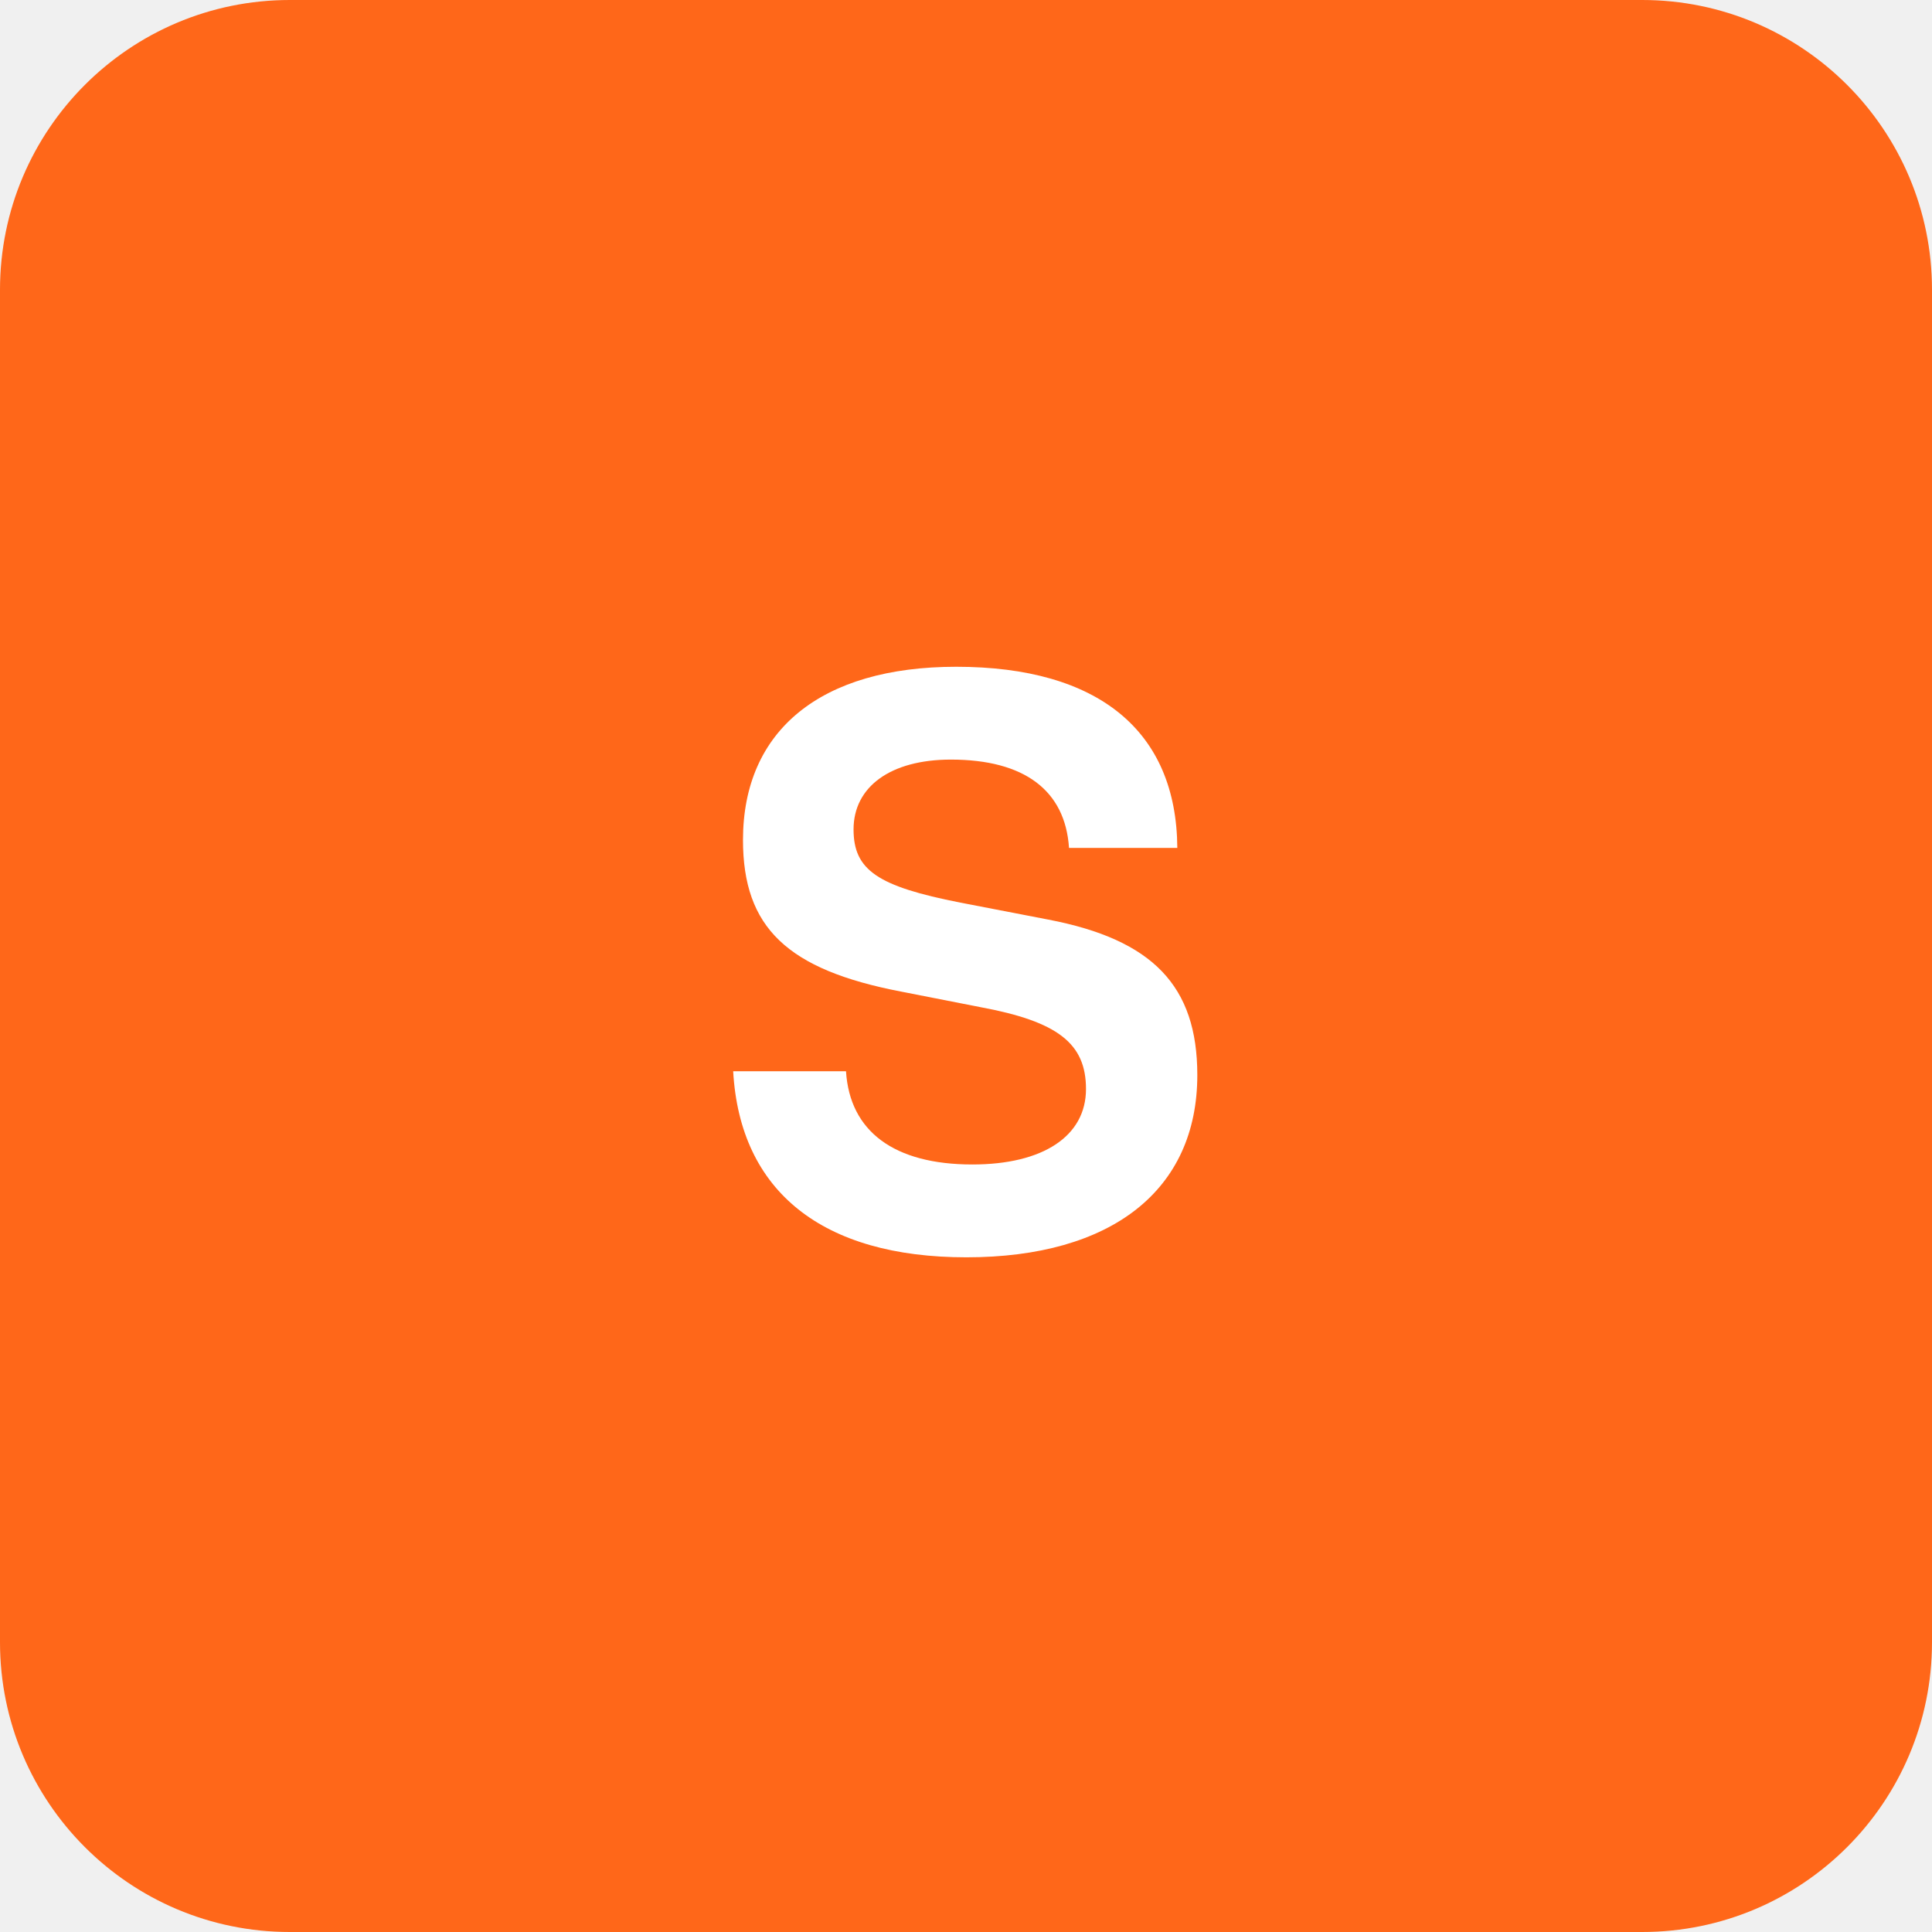
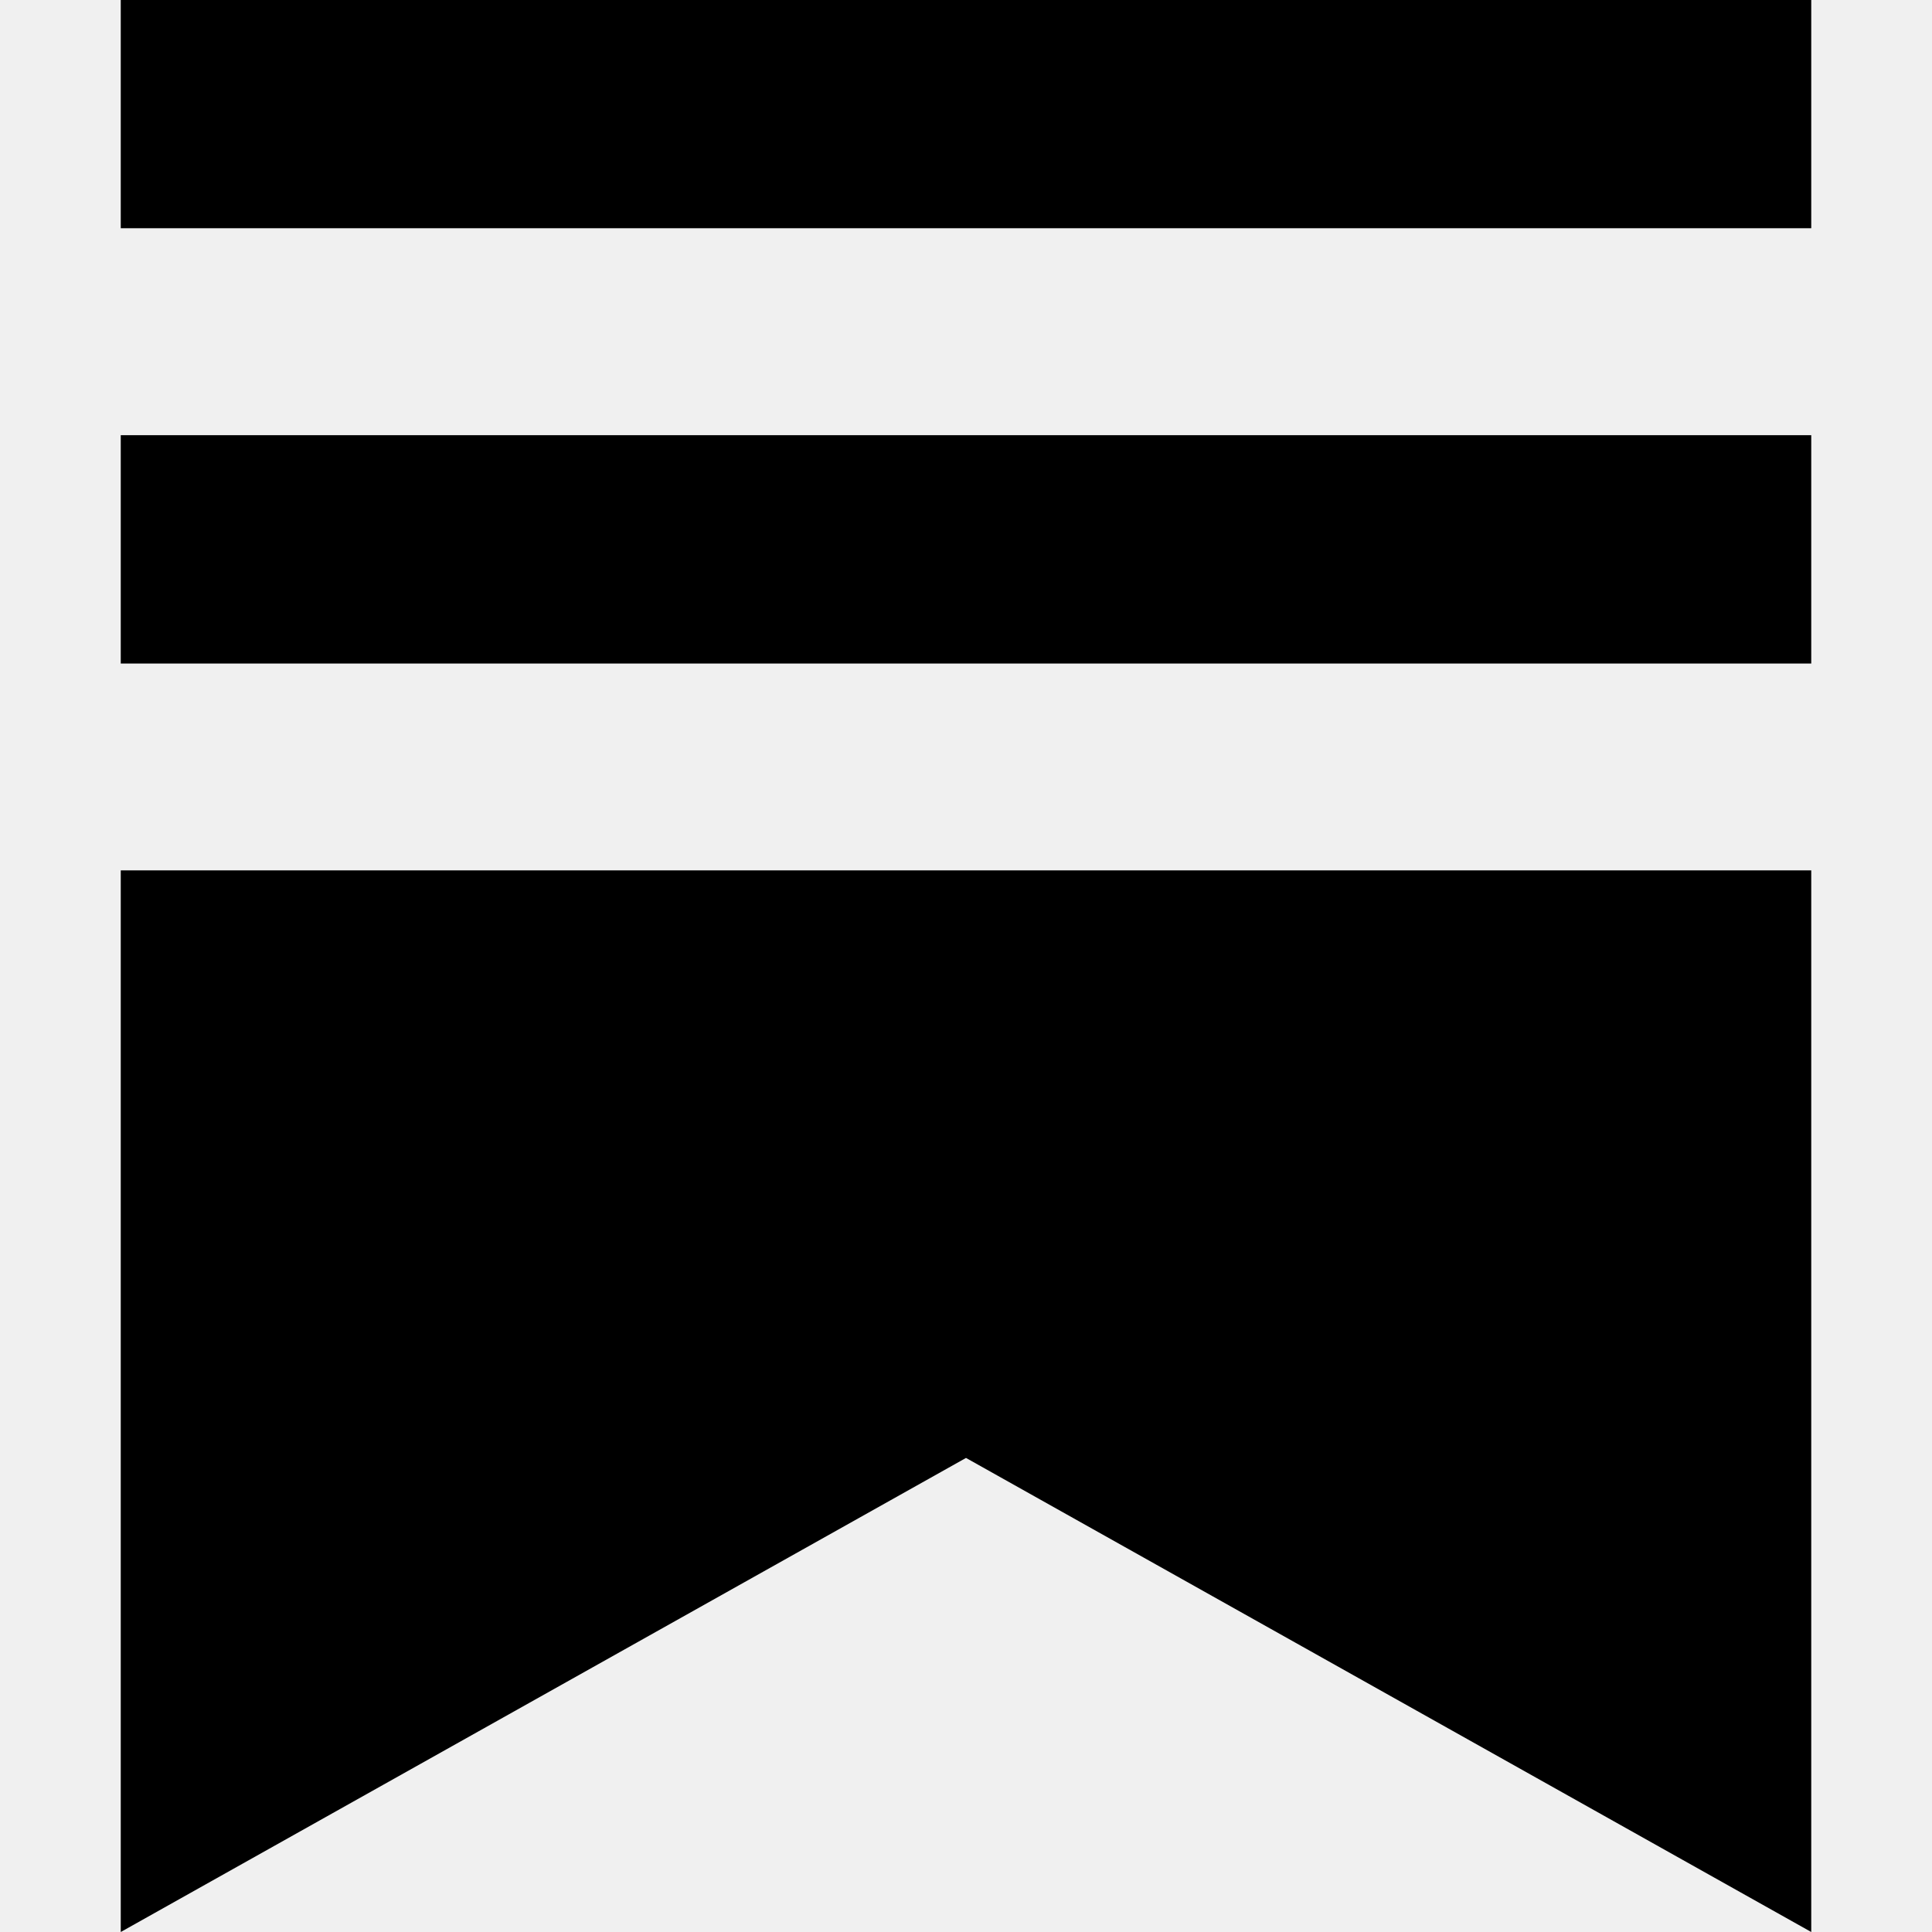
- <svg xmlns="http://www.w3.org/2000/svg" viewBox="0 0 80 80" width="80" height="80">
-   <rect width="80" height="80" rx="12" fill="#FF6719" />
-   <text x="40" y="44" text-anchor="middle" dominant-baseline="central" font-family="Helvetica, Arial, sans-serif" font-weight="bold" font-size="32" fill="#FFFFFF">S</text>
+ <svg xmlns="http://www.w3.org/2000/svg" viewBox="0 0 16 16" width="48" height="48">
+   <path d="M15 3.604H1v1.891h14v-1.89ZM1 7.208V16l7-3.926L15 16V7.208zM15 0H1v1.89h14z" fill="#000000" />
</svg>
